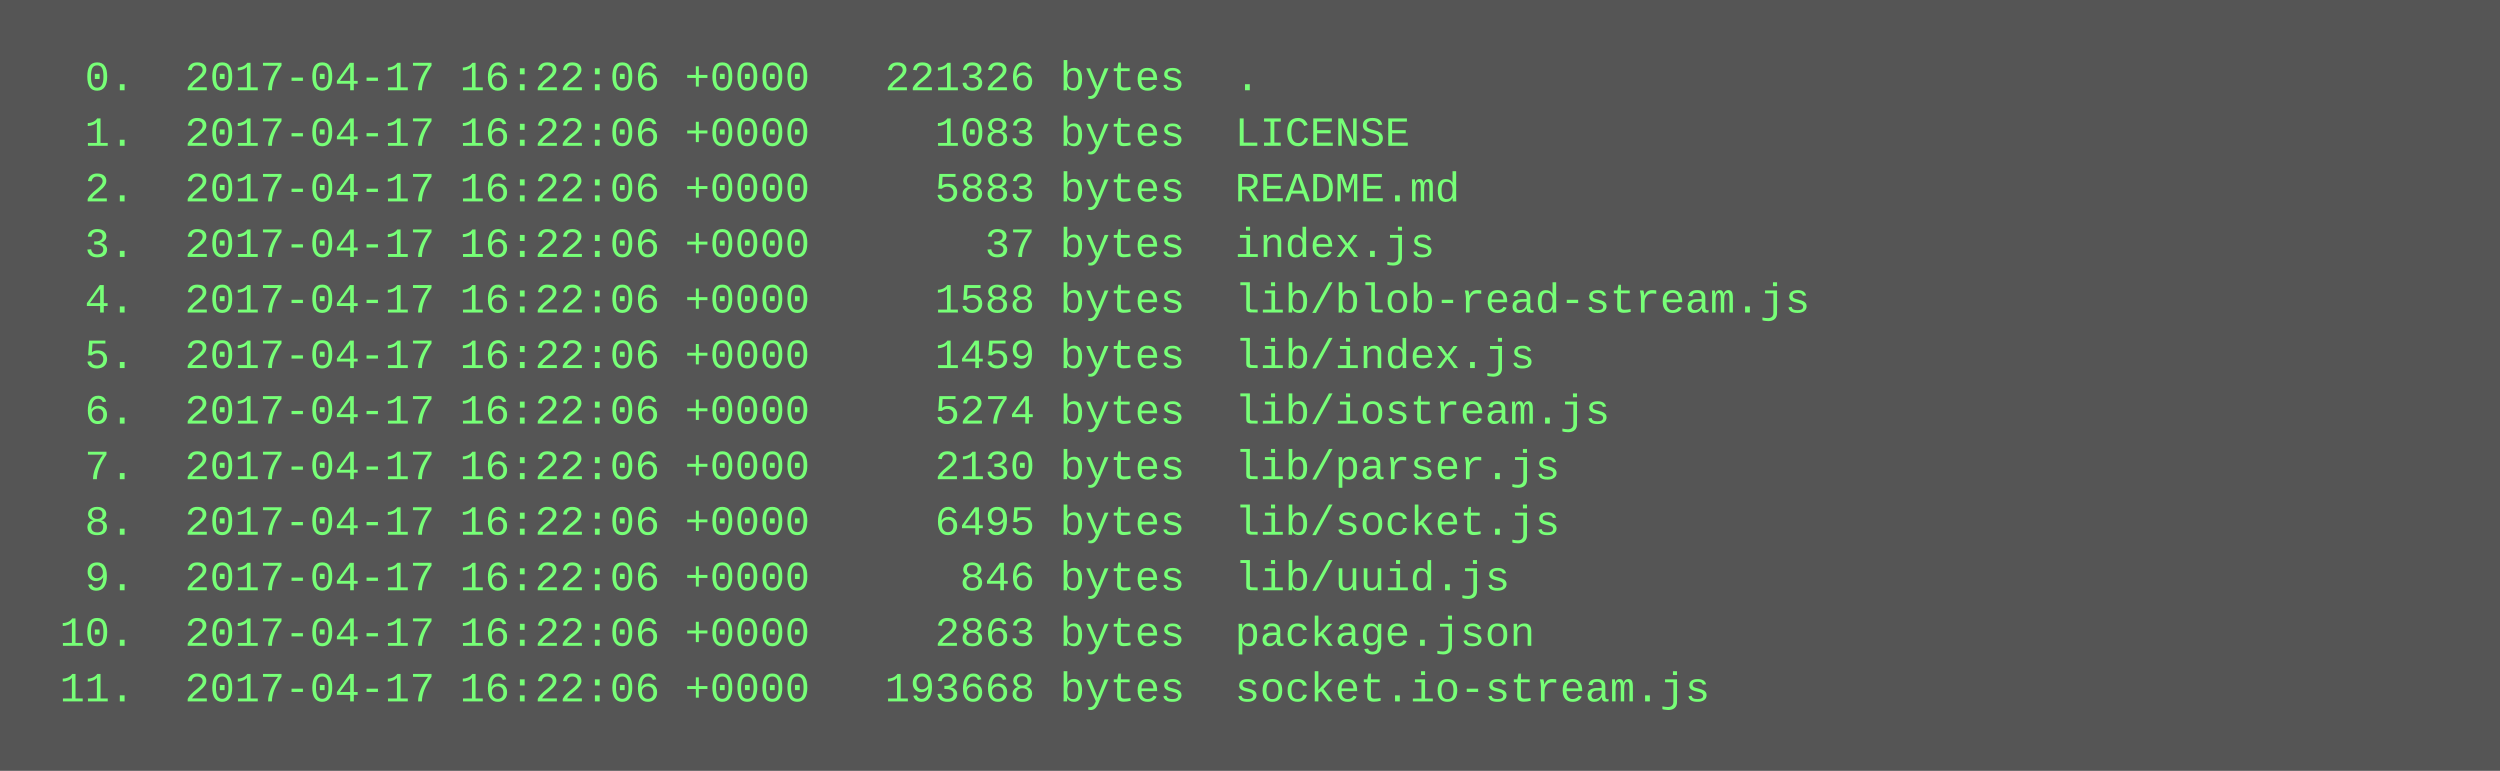
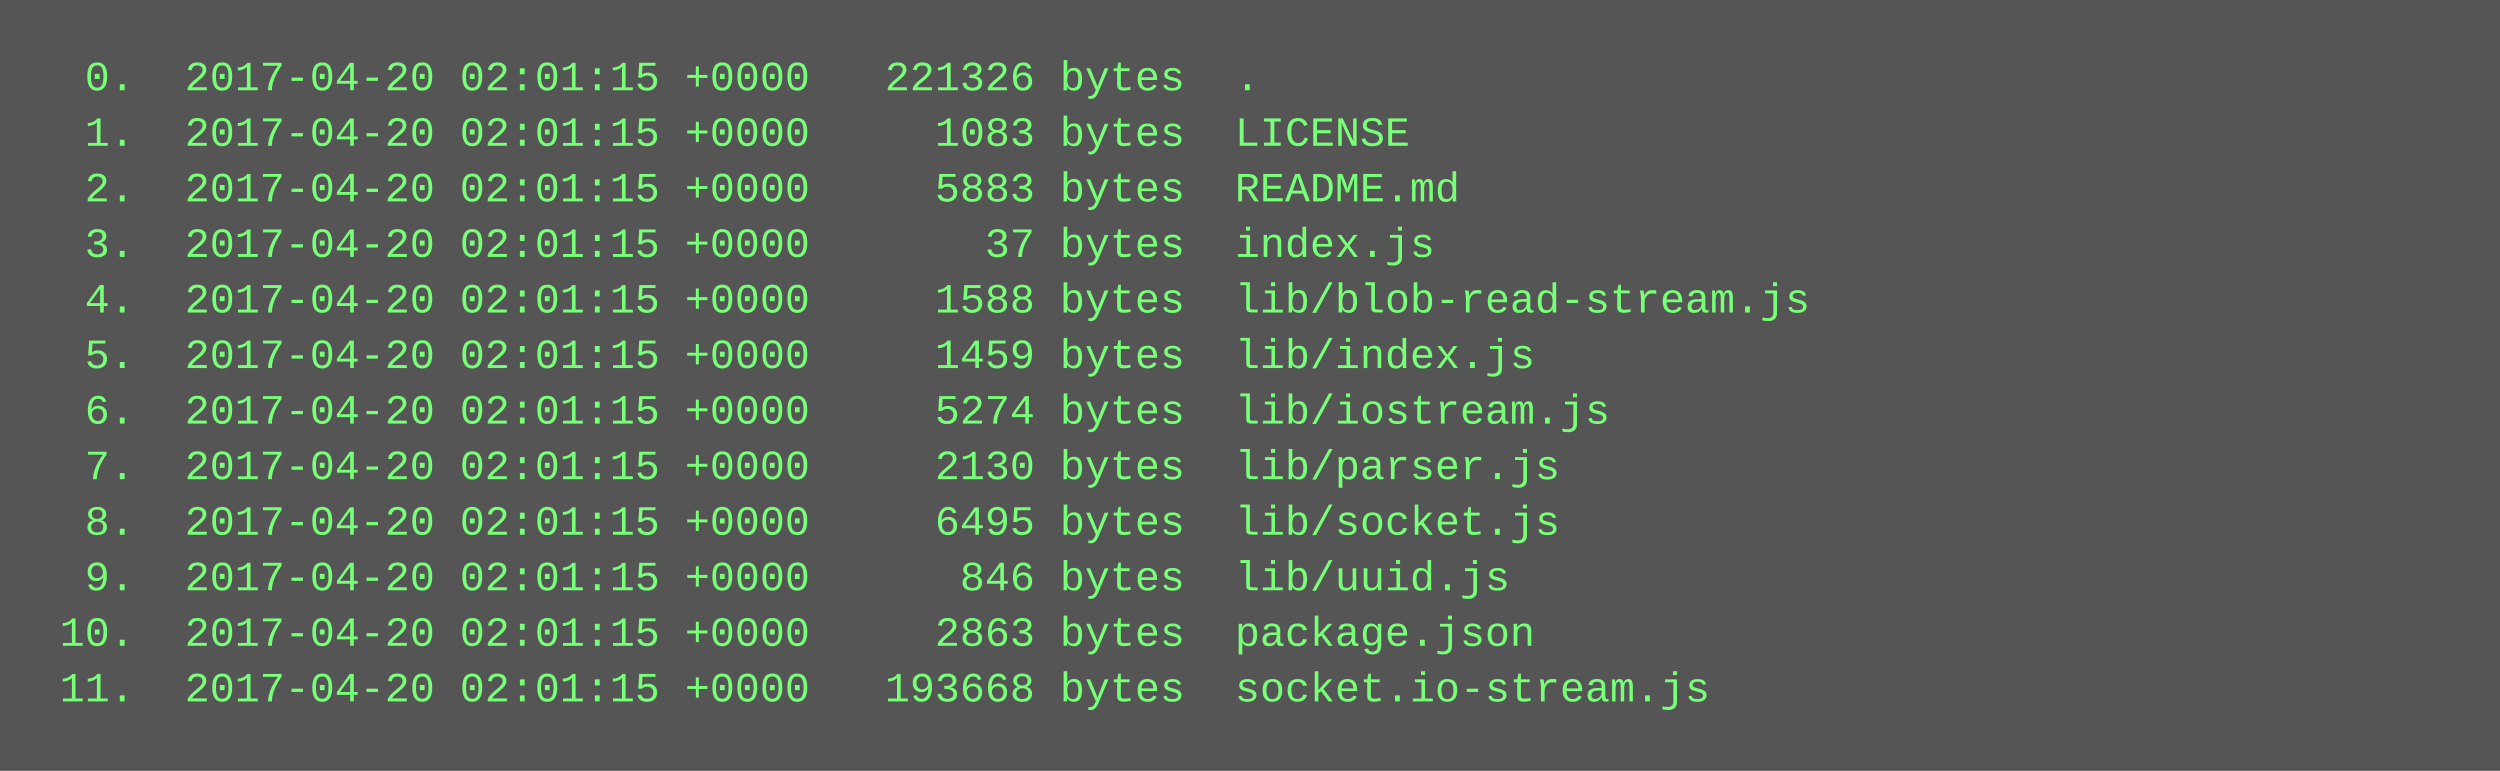
<svg xmlns="http://www.w3.org/2000/svg" height="222" width="720">
  <rect height="222" fill="#555" width="720" />
  <text fill="#7f7" font-family="Courier New" font-size="12" xml:space="preserve">
-     <tspan x="10" y="26">  0.  2017-04-17 16:22:06 +0000   221326 bytes  .</tspan>
-     <tspan x="10" y="42">  1.  2017-04-17 16:22:06 +0000     1083 bytes  LICENSE</tspan>
-     <tspan x="10" y="58">  2.  2017-04-17 16:22:06 +0000     5883 bytes  README.md</tspan>
-     <tspan x="10" y="74">  3.  2017-04-17 16:22:06 +0000       37 bytes  index.js</tspan>
-     <tspan x="10" y="90">  4.  2017-04-17 16:22:06 +0000     1588 bytes  lib/blob-read-stream.js</tspan>
-     <tspan x="10" y="106">  5.  2017-04-17 16:22:06 +0000     1459 bytes  lib/index.js</tspan>
-     <tspan x="10" y="122">  6.  2017-04-17 16:22:06 +0000     5274 bytes  lib/iostream.js</tspan>
-     <tspan x="10" y="138">  7.  2017-04-17 16:22:06 +0000     2130 bytes  lib/parser.js</tspan>
-     <tspan x="10" y="154">  8.  2017-04-17 16:22:06 +0000     6495 bytes  lib/socket.js</tspan>
-     <tspan x="10" y="170">  9.  2017-04-17 16:22:06 +0000      846 bytes  lib/uuid.js</tspan>
-     <tspan x="10" y="186"> 10.  2017-04-17 16:22:06 +0000     2863 bytes  package.json</tspan>
-     <tspan x="10" y="202"> 11.  2017-04-17 16:22:06 +0000   193668 bytes  socket.io-stream.js</tspan>
+     <tspan x="10" y="26">  0.  2017-04-20 02:01:15 +0000   221326 bytes  .</tspan>
+     <tspan x="10" y="42">  1.  2017-04-20 02:01:15 +0000     1083 bytes  LICENSE</tspan>
+     <tspan x="10" y="58">  2.  2017-04-20 02:01:15 +0000     5883 bytes  README.md</tspan>
+     <tspan x="10" y="74">  3.  2017-04-20 02:01:15 +0000       37 bytes  index.js</tspan>
+     <tspan x="10" y="90">  4.  2017-04-20 02:01:15 +0000     1588 bytes  lib/blob-read-stream.js</tspan>
+     <tspan x="10" y="106">  5.  2017-04-20 02:01:15 +0000     1459 bytes  lib/index.js</tspan>
+     <tspan x="10" y="122">  6.  2017-04-20 02:01:15 +0000     5274 bytes  lib/iostream.js</tspan>
+     <tspan x="10" y="138">  7.  2017-04-20 02:01:15 +0000     2130 bytes  lib/parser.js</tspan>
+     <tspan x="10" y="154">  8.  2017-04-20 02:01:15 +0000     6495 bytes  lib/socket.js</tspan>
+     <tspan x="10" y="170">  9.  2017-04-20 02:01:15 +0000      846 bytes  lib/uuid.js</tspan>
+     <tspan x="10" y="186"> 10.  2017-04-20 02:01:15 +0000     2863 bytes  package.json</tspan>
+     <tspan x="10" y="202"> 11.  2017-04-20 02:01:15 +0000   193668 bytes  socket.io-stream.js</tspan>
  </text>
</svg>
